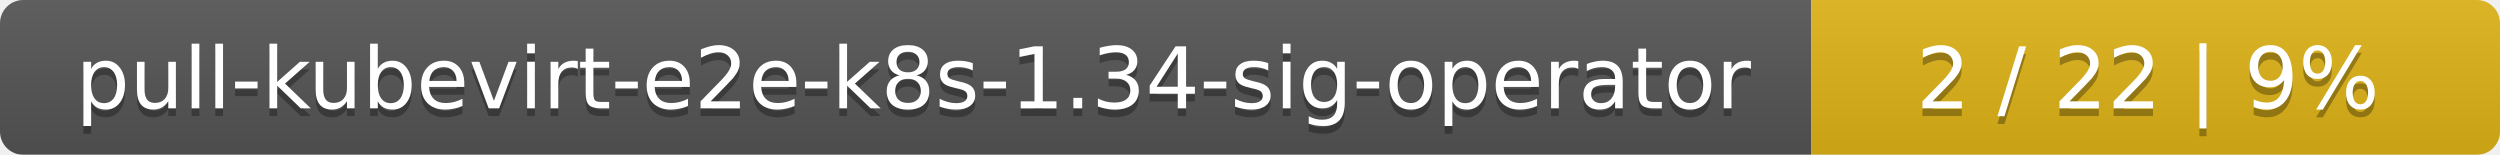
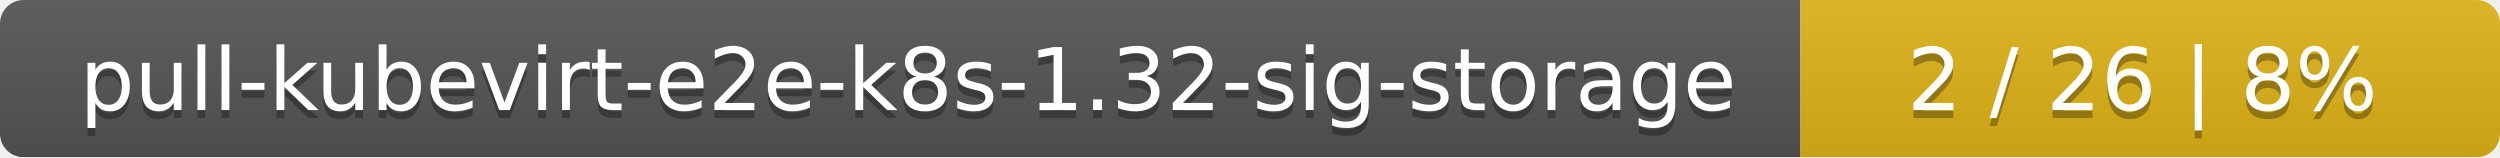
- <svg xmlns="http://www.w3.org/2000/svg" width="323" height="20">
+ <svg xmlns="http://www.w3.org/2000/svg" width="318" height="20">
  <linearGradient id="smooth" x2="0" y2="100%">
    <stop offset="0" stop-color="#bbb" stop-opacity=".1" />
    <stop offset="1" stop-opacity=".1" />
  </linearGradient>
  <mask id="round">
-     <rect width="323" height="20" rx="3" fill="#fff" />
+     <rect width="318" height="20" rx="3" fill="#fff" />
  </mask>
  <g mask="url(#round)">
-     <rect width="234" height="20" fill="#555" />
-     <rect x="234" width="89" height="20" fill="#dfb317" />
-     <rect width="323" height="20" fill="url(#smooth)" />
+     <rect width="229" height="20" fill="#555" />
+     <rect x="229" width="89" height="20" fill="#dfb317" />
+     <rect width="318" height="20" fill="url(#smooth)" />
  </g>
  <g fill="#fff" text-anchor="middle" font-family="DejaVu Sans,Verdana,Geneva,sans-serif" font-size="11">
-     <text x="118" y="15" fill="#010101" fill-opacity=".3">pull-kubevirt-e2e-k8s-1.34-sig-operator</text>
-     <text x="118" y="14">pull-kubevirt-e2e-k8s-1.34-sig-operator</text>
-     <text x="277.5" y="15" fill="#010101" fill-opacity=".3">2 / 22    |    9%</text>
-     <text x="277.5" y="14">2 / 22    |    9%</text>
+     <text x="115.5" y="15" fill="#010101" fill-opacity=".3">pull-kubevirt-e2e-k8s-1.32-sig-storage</text>
+     <text x="115.5" y="14">pull-kubevirt-e2e-k8s-1.32-sig-storage</text>
+     <text x="272.5" y="15" fill="#010101" fill-opacity=".3">2 / 26    |    8%</text>
+     <text x="272.5" y="14">2 / 26    |    8%</text>
  </g>
</svg>
